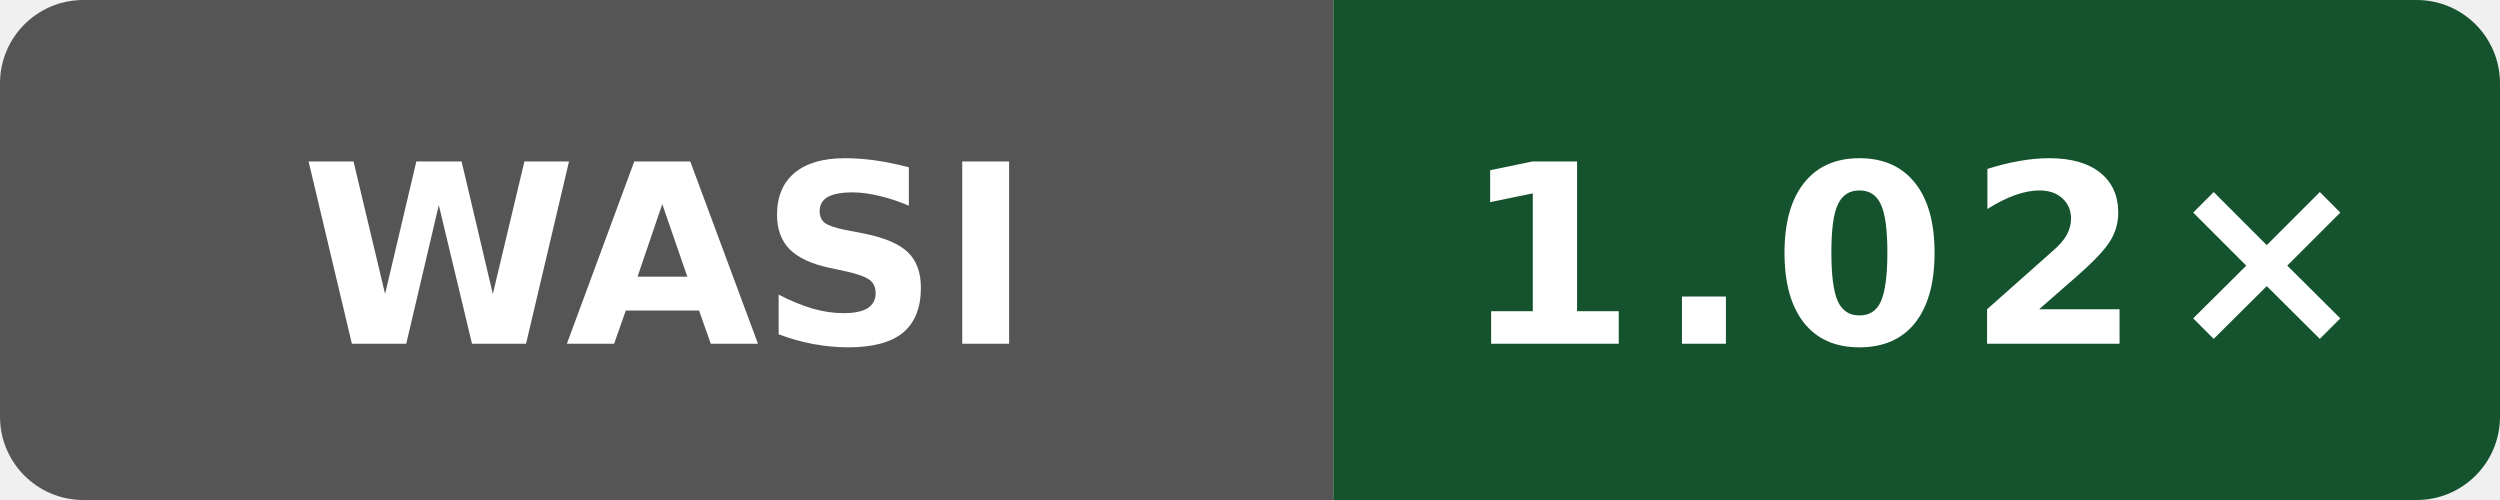
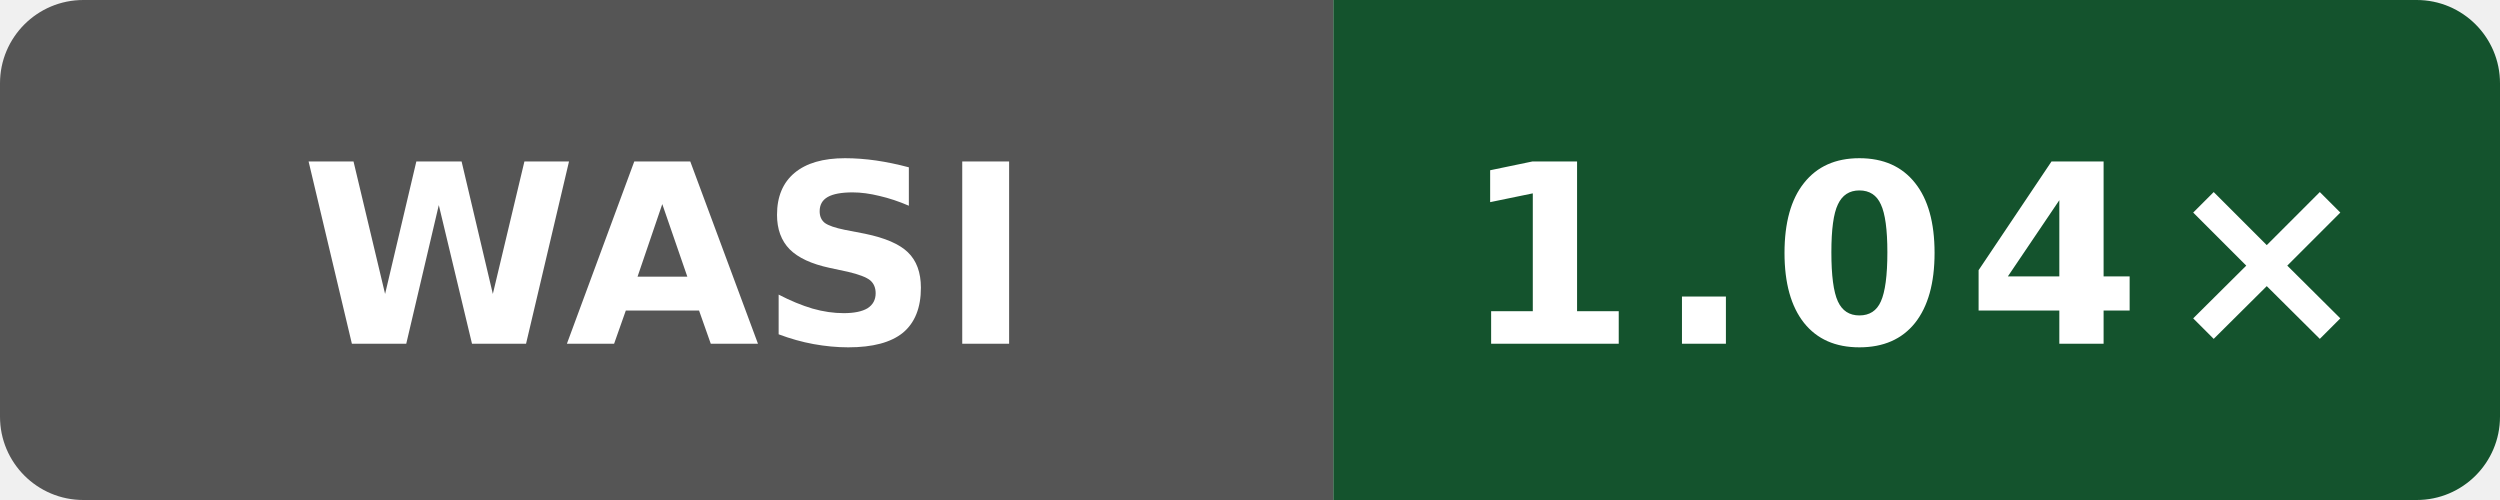
- <svg xmlns="http://www.w3.org/2000/svg" data-original-label="Public subset vs Clang" data-original-message="1.02×" width="120" height="24" viewBox="0 0 120 24" role="img" aria-label="Public subset vs Clang; Intel(R) Xeon(R) 6975P-C; measured 1763cb9b6e07c8c5cf27f44cc0ee379db6efff19; 1 commits behind main: 1.02×">
+ <svg xmlns="http://www.w3.org/2000/svg" data-original-label="Public subset vs Clang" data-original-message="1.04×" width="120" height="24" viewBox="0 0 120 24" role="img" aria-label="Public subset vs Clang; Intel(R) Xeon(R) 6975P-C; measured 03db3c34a507ea98ae7816600ed3fd7bd054a1a9; 0 commits behind main: 1.04×">
  <defs>
    <clipPath id="badge">
      <rect width="120" height="24" rx="4" />
    </clipPath>
  </defs>
  <g clip-path="url(#badge)">
    <rect width="64" height="24" fill="#555" />
    <rect x="64" width="56" height="24" fill="#14532d" />
  </g>
  <text x="32" y="16.5" fill="#fff" text-anchor="middle" font-family="Verdana,Geneva,DejaVu Sans,sans-serif" font-size="12" font-weight="700" textLength="31" lengthAdjust="spacingAndGlyphs">WASI</text>
-   <text x="92" y="16.5" fill="#fff" text-anchor="middle" font-family="Verdana,Geneva,DejaVu Sans,sans-serif" font-size="12" font-weight="700" letter-spacing="1" textLength="39" lengthAdjust="spacingAndGlyphs">1.02×</text>
+   <text x="92" y="16.5" fill="#fff" text-anchor="middle" font-family="Verdana,Geneva,DejaVu Sans,sans-serif" font-size="12" font-weight="700" letter-spacing="1" textLength="39" lengthAdjust="spacingAndGlyphs">1.04×</text>
</svg>
